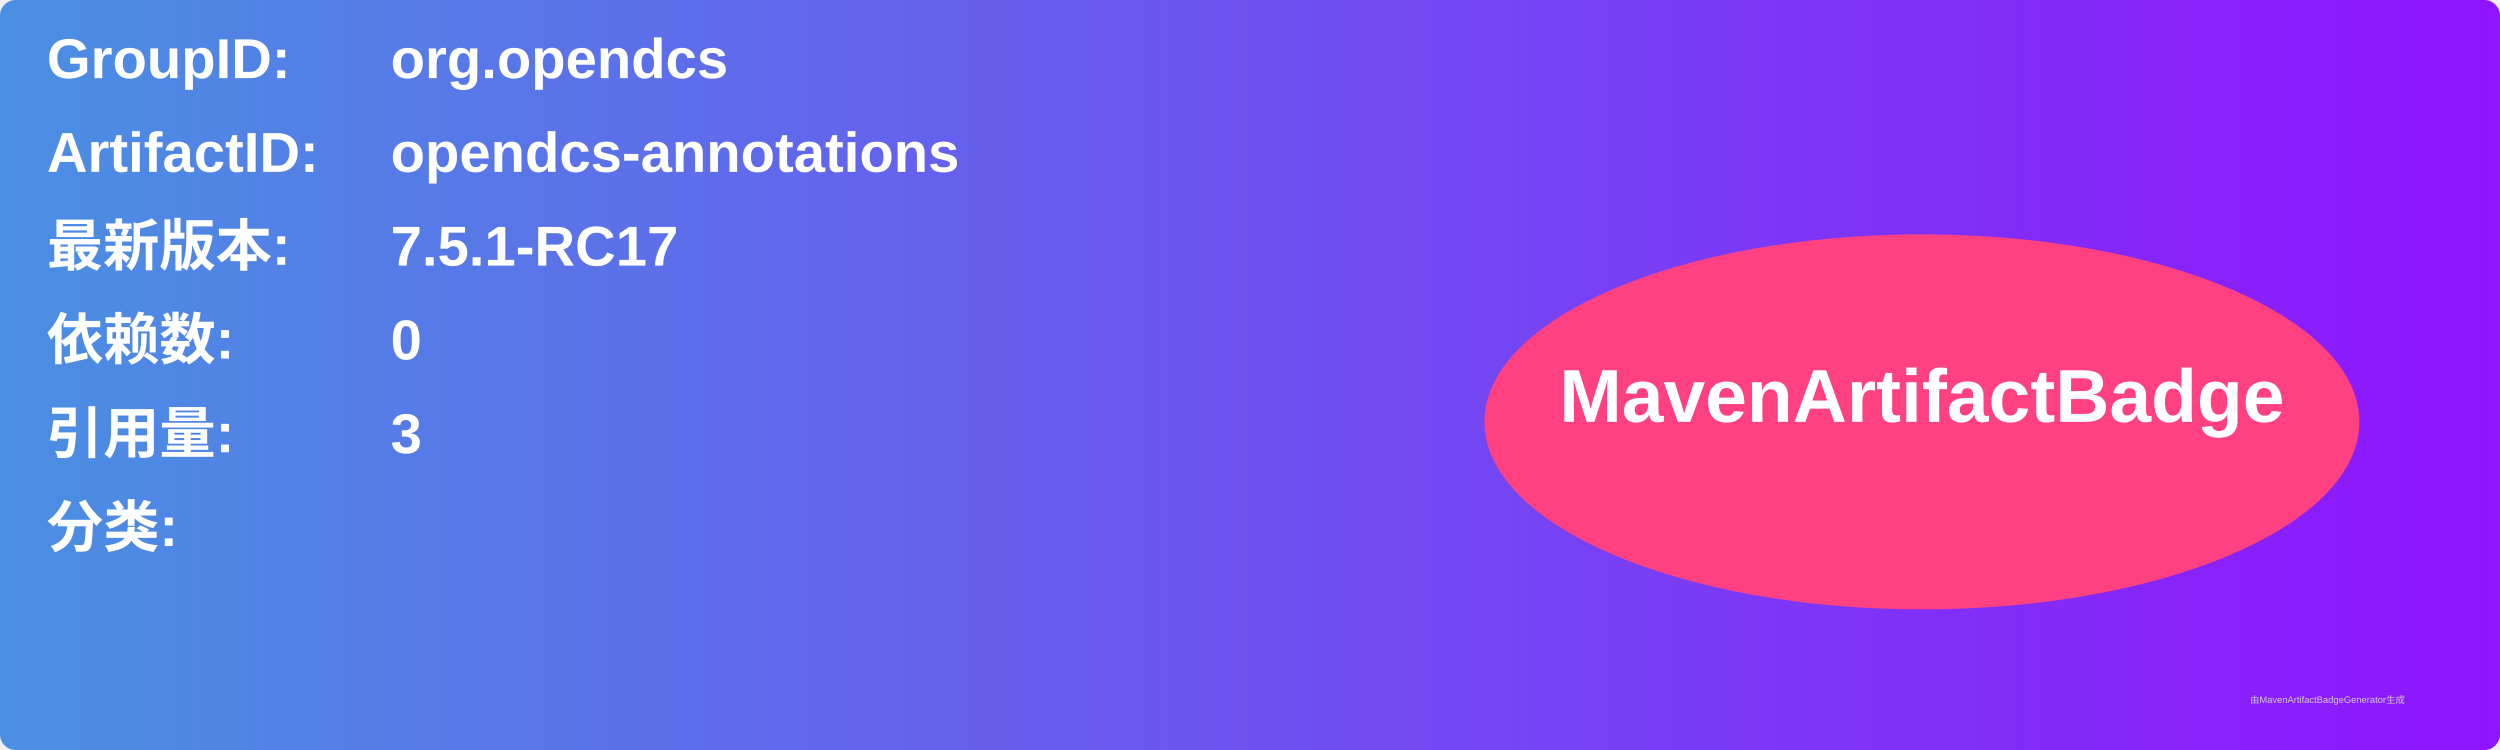
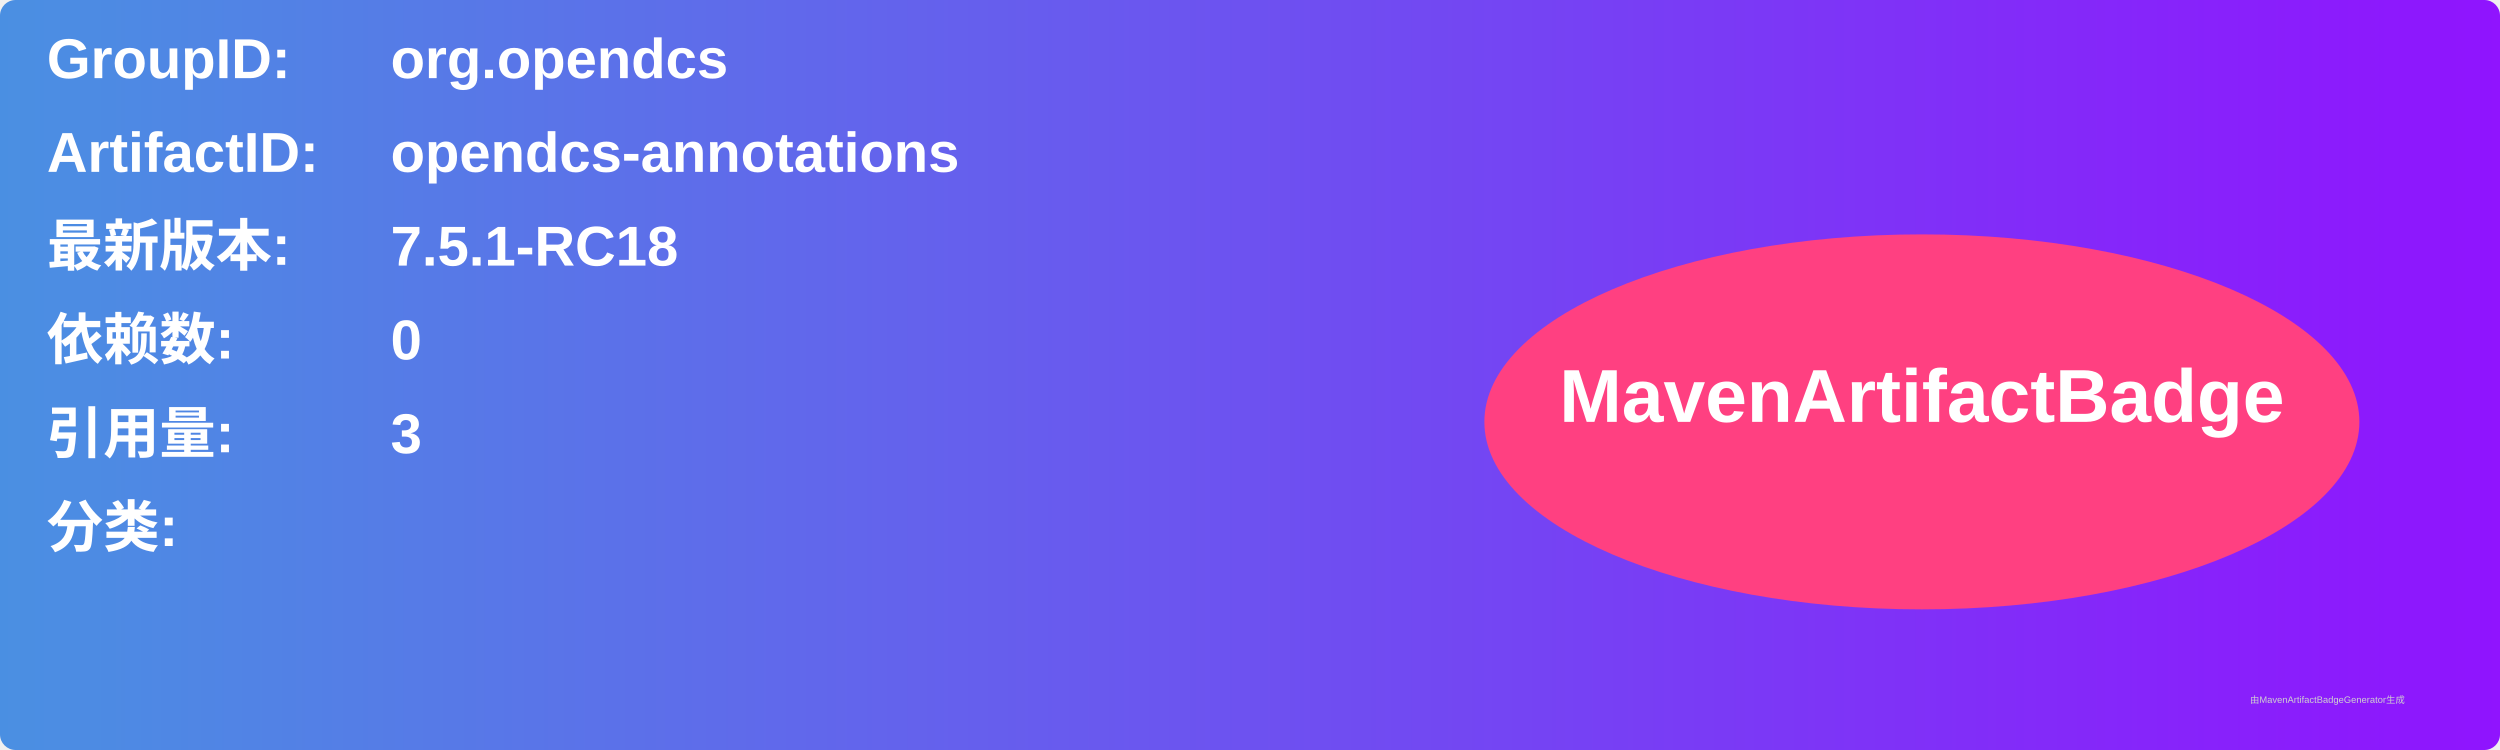
<svg xmlns="http://www.w3.org/2000/svg" width="800" height="240" viewBox="0 0 800 240">
  <linearGradient id="grad" x1="0%" y1="0%" x2="100%" y2="0%">
    <stop offset="0%" stop-color="#4a90e2" />
    <stop offset="100%" stop-color="#9013fe" />
  </linearGradient>
  <rect width="100%" height="100%" rx="5" ry="5" fill="url(#grad)" />
  <g transform="translate(15, 15)">
    <text x="0" y="10" font-family="Arial" font-size="18" fill="white" font-weight="bold" width="260">GroupID:</text>
    <text x="110" y="10" font-family="Arial" font-size="18" fill="white" font-weight="bold" width="460">org.opendcs</text>
    <text x="0" y="40" font-family="Arial" font-size="18" fill="white" font-weight="bold" width="260">ArtifactID:</text>
    <text x="110" y="40" font-family="Arial" font-size="18" fill="white" font-weight="bold" width="460">opendcs-annotations</text>
    <text x="0" y="70" font-family="Arial" font-size="18" fill="white" font-weight="bold">最新版本:</text>
    <text x="110" y="70" font-family="Arial" font-size="18" fill="white" font-weight="bold">
-       <tspan font-weight="bold">7.5.1-RC17</tspan>
+       <tspan font-weight="bold">7.5.1-RC18</tspan>
    </text>
    <text x="0" y="100" font-family="Arial" font-size="18" fill="white" font-weight="bold">依赖数: </text>
    <text x="110" y="100" font-family="Arial" font-size="18" fill="white">
      <tspan font-weight="bold">0</tspan>
    </text>
    <text x="0" y="130" font-family="Arial" font-size="18" fill="white" font-weight="bold">引用量: </text>
    <text x="110" y="130" font-family="Arial" font-size="18" fill="white">
      <tspan font-weight="bold">3</tspan>
    </text>
    <text x="0" y="160" font-family="Arial" font-size="18" fill="white" font-weight="bold">分类:</text>
    <text x="10" y="190" font-family="Arial" font-size="10" fill="white">
      <tspan font-weight="bold" />
    </text>
    <ellipse cx="600" cy="120" rx="140" ry="60" fill="#ff4081" />
    <text x="600" y="120" text-anchor="middle" font-family="Arial" font-size="24" fill="white" font-weight="bold">MavenArtifactBadge</text>
  </g>
  <text x="720" y="225" font-family="Arial" font-size="3" fill="#d0d0d0">由MavenArtifactBadgeGenerator生成</text>
</svg>
